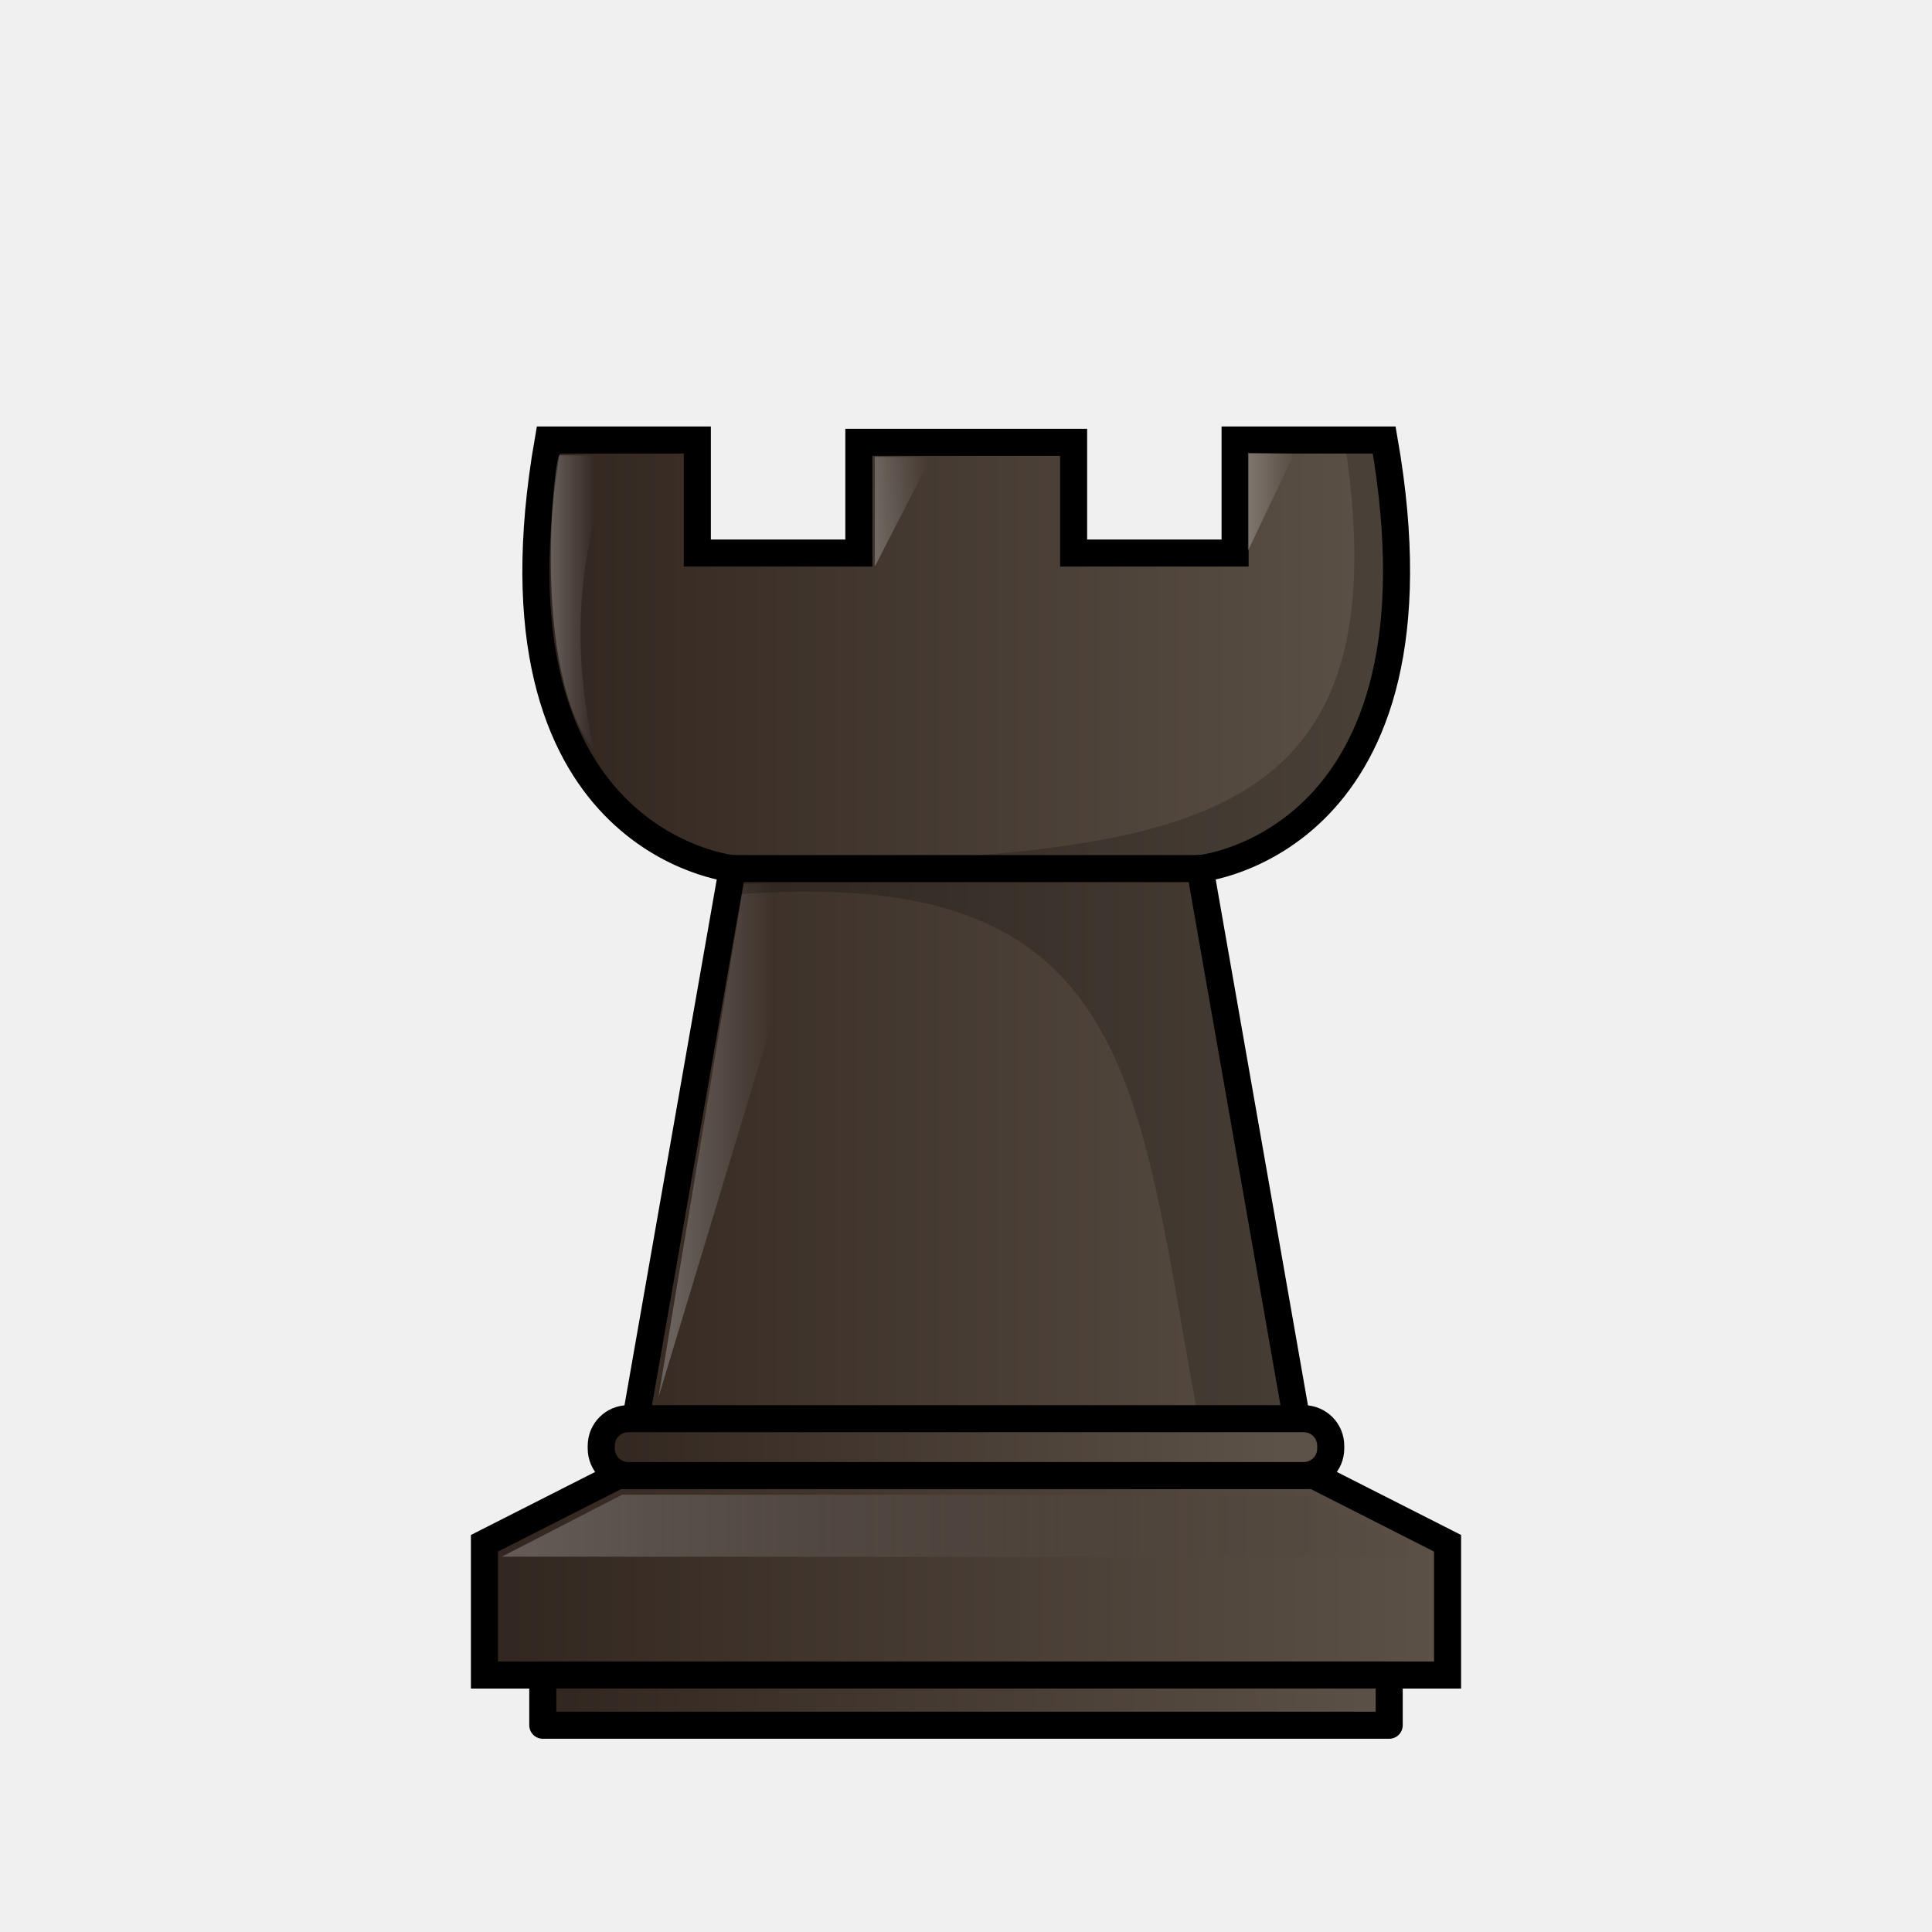
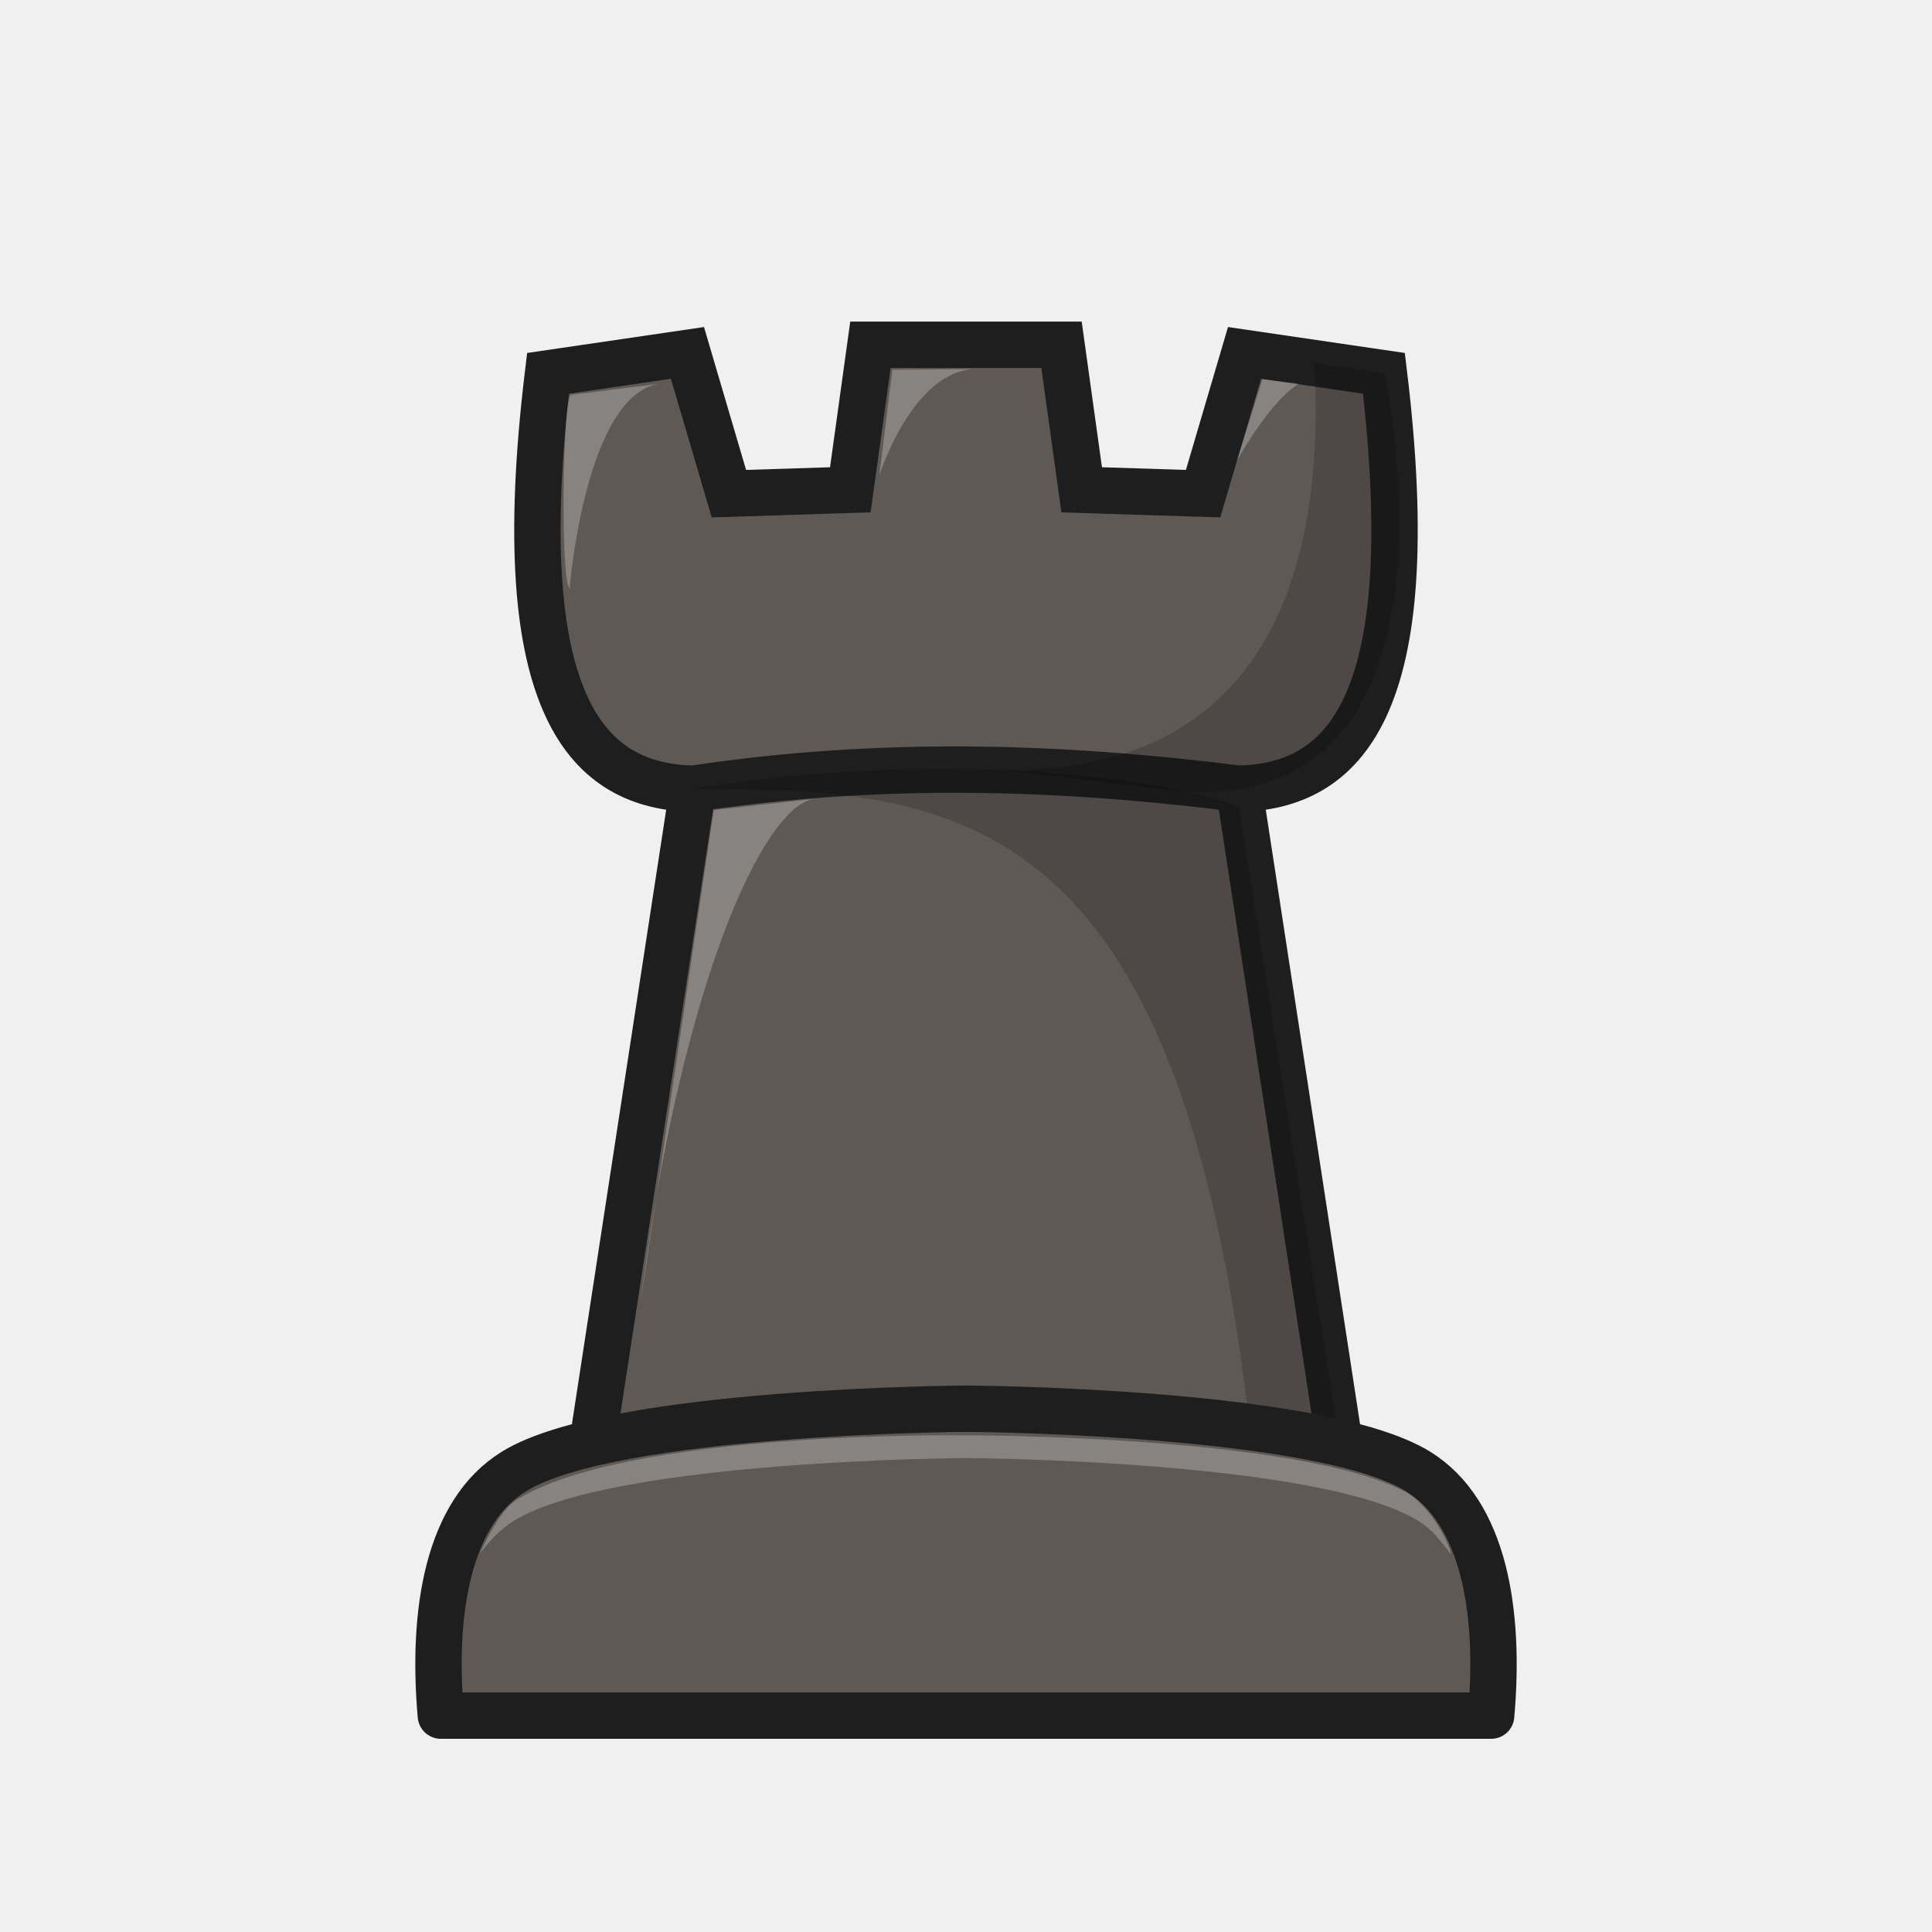
- <svg xmlns="http://www.w3.org/2000/svg" xmlns:xlink="http://www.w3.org/1999/xlink" width="50mm" height="50mm" clip-rule="evenodd" fill-rule="evenodd" image-rendering="optimizeQuality" shape-rendering="geometricPrecision" text-rendering="geometricPrecision" version="1.1" viewBox="0 0 50 50">
-   <defs>
-     <linearGradient id="linearGradient7179">
-       <stop style="stop-color:#ffffff" offset="0" />
-       <stop style="stop-color:#ffffff;stop-opacity:0" offset="1" />
-     </linearGradient>
-     <linearGradient id="linearGradient7643-2" x1="2112.2" x2="2135.1" y1="927.02" y2="927.02" gradientTransform="matrix(1 0 0 .98372 -2098.6 -886.89)" gradientUnits="userSpaceOnUse" xlink:href="#linearGradient5687" />
-     <linearGradient id="linearGradient4181-6-3-4" x1="1408" x2="1409.1" y1="1300.4" y2="1300.4" gradientTransform="matrix(1 0 0 .98372 -1393.7 -1264)" gradientUnits="userSpaceOnUse" xlink:href="#linearGradient7179" />
-     <linearGradient id="linearGradient4175-73-8-3" x1="1411.1" x2="1413.7" y1="1312.6" y2="1312.6" gradientTransform="matrix(1 0 0 .98372 -1393.7 -1264)" gradientUnits="userSpaceOnUse" xlink:href="#linearGradient7179" />
-     <linearGradient id="linearGradient4179-4-5-8" x1="1416.3" x2="1417.8" y1="1298.4" y2="1298.3" gradientTransform="matrix(1 0 0 .98372 -1393.7 -1264)" gradientUnits="userSpaceOnUse" xlink:href="#linearGradient7179" />
-     <linearGradient id="linearGradient4177-9-6-7" x1="1426.1" x2="1427.3" y1="1297.9" y2="1297.9" gradientTransform="matrix(1 0 0 .98372 -1393.8 -1264)" gradientUnits="userSpaceOnUse" xlink:href="#linearGradient7179" />
-     <linearGradient id="linearGradient6067-1-5-4" x1="2025.9" x2="2049.2" y1="940.82" y2="940.82" gradientTransform="matrix(1.1083,0,0,1.2594,-2233.3,-1144.1)" gradientUnits="userSpaceOnUse" xlink:href="#linearGradient5687" />
-     <linearGradient id="linearGradient6059-0-8-4" x1="2026.7" x2="2048.5" y1="939.8" y2="939.8" gradientTransform="matrix(1.1083 0 0 1.2594 -2233.3 -1144.1)" gradientUnits="userSpaceOnUse">
-       <stop style="stop-color:#ffffff" offset="0" />
-       <stop style="stop-color:#000000;stop-opacity:0" offset="1" />
-     </linearGradient>
-     <linearGradient id="linearGradient9360-9-6-75-6-4-4" x1="1922.3" x2="1944.6" y1="942.55" y2="942.55" gradientTransform="matrix(3.8328,0,0,2.7297,-7316,-2406.5)" gradientUnits="userSpaceOnUse" xlink:href="#linearGradient5687" />
-     <linearGradient id="linearGradient6269-7-4-7-2" x1="2065.9" x2="2080.5" y1="937.51" y2="937.51" gradientTransform="matrix(4.6919,0,0,2.3043,-9636.3,-2018.8)" gradientUnits="userSpaceOnUse" xlink:href="#linearGradient5687" />
-     <linearGradient id="linearGradient5687">
-       <stop style="stop-color:#31251f" offset="0" />
-       <stop style="stop-color:#5d5247" offset="1" />
-     </linearGradient>
-   </defs>
-   <path d="m14.188 11.388c-1.825 10.435 4.766 11.091 4.766 11.091l-2.844 16.209h17.791l-2.844-16.209s6.591-0.657 4.766-11.091h-3.859v2.924h-4.179v-2.865h-5.558v2.865h-4.18v-2.924z" style="fill:url(#linearGradient7643-2);stroke-width:.7;stroke:#000000" />
-   <path d="m14.476 11.782c-0.13 0.038-0.755 5.599 0.918 7.665-1.083-4.462 0.564-7.654 0.564-7.654z" style="fill:url(#linearGradient4181-6-3-4);opacity:.25" />
-   <path d="m19.248 22.882-2.207 13.279 4.026-13.302z" style="fill:url(#linearGradient4175-73-8-3);opacity:.25" />
-   <path d="m22.641 14.662v-2.839l1.455 0.01z" style="fill:url(#linearGradient4179-4-5-8);opacity:.25" />
-   <path d="m32.298 14.251v-2.534l1.202 0.01z" style="fill:url(#linearGradient4177-9-6-7);opacity:.25" />
-   <path d="m15.992 38.187-3.455 1.753v3.41h24.926v-3.41l-3.455-1.753h-9.008z" style="fill:url(#linearGradient6067-1-5-4);stroke-width:.7;stroke:#000000" />
-   <path d="m12.988 40.286 3.116-1.604 17.801 0.01 3.12 1.604z" style="fill:url(#linearGradient6059-0-8-4);opacity:.25" />
-   <path d="m18.953 22.479h12.103" style="fill:none;stroke-width:.7;stroke:#000000" />
-   <path d="m34.793 11.388c1.688 10.88-5.087 10.565-15.84 11.091l-0.126 0.69c11.24-0.972 10.526 5.562 12.487 15.08h2.646l-2.904-15.771s6.591-0.657 4.766-11.091z" style="fill:#000000;opacity:.2" />
-   <path transform="scale(.26458)" d="m53.092 163.84v4.914h82.793v-4.914h-82.793z" style="fill:url(#linearGradient9360-9-6-75-6-4-4);paint-order:normal;stroke-linecap:round;stroke-linejoin:round;stroke-width:2.646;stroke:#000000" />
-   <path transform="scale(.26458)" d="m61.459 138.77c-1.468 0-2.65 1.181-2.65 2.648v0.266c0 1.468 1.183 2.648 2.65 2.648h66.059c1.468 0 2.648-1.181 2.648-2.648v-0.266c0-1.468-1.181-2.648-2.648-2.648h-66.059z" style="fill:url(#linearGradient6269-7-4-7-2);paint-order:normal;stroke-linecap:round;stroke-linejoin:round;stroke-width:2.646;stroke:#000000" />
+ <svg xmlns="http://www.w3.org/2000/svg" width="50mm" height="50mm" clip-rule="evenodd" fill-rule="evenodd" image-rendering="optimizeQuality" shape-rendering="geometricPrecision" text-rendering="geometricPrecision" version="1.1" viewBox="0 0 50 50">
+   <path d="m17.932 20.414c4.906-0.741 9.579-0.578 14.136 0m-17.885-10.752c-1.059 8.767 1.103 10.677 3.748 10.752l-2.786 18.159h19.709l-2.786-18.159c2.645-0.074 4.807-1.985 3.748-10.752l-3.607-0.529-1.073 3.643-3.142-0.1-0.522-3.754h-4.945l-0.521 3.754-3.142 0.1-1.073-3.643z" style="clip-rule:evenodd;fill-rule:evenodd;fill:#5f5955;image-rendering:optimizeQuality;shape-rendering:geometricPrecision;stroke-width:1.2;stroke:#1e1e1e" />
+   <path d="m17.932 20.414c6.828 0 12.588 0.408 14.419 16.572l2.319 0.386-2.602-16.428c-0.031-0.308-6.088-1.822-14.136-0.529z" style="clip-rule:evenodd;fill-rule:evenodd;image-rendering:optimizeQuality;opacity:.18;shape-rendering:geometricPrecision" />
+   <path d="m14.777 10.219 2.277-0.286c-1.914 0.312-2.313 5.296-2.313 5.296-0.238-0.177-0.188-4.903 0.036-5.01z" style="clip-rule:evenodd;fill-rule:evenodd;fill:#ffffff;image-rendering:optimizeQuality;opacity:.25;shape-rendering:geometricPrecision" />
+   <path d="m25.276 9.551c-1.648 0-2.519 2.748-2.519 2.748l0.337-2.729z" style="clip-rule:evenodd;fill-rule:evenodd;fill:#ffffff;image-rendering:optimizeQuality;opacity:.25;shape-rendering:geometricPrecision" />
+   <path d="m32.671 9.816 0.934 0.118c-0.785 0.5-1.591 1.988-1.591 1.988z" style="clip-rule:evenodd;fill-rule:evenodd;fill:#ffffff;image-rendering:optimizeQuality;opacity:.25;shape-rendering:geometricPrecision" />
+   <path d="m18.472 20.964 2.621-0.293c-1.364 0.153-3.509 4.982-4.526 13.113z" style="clip-rule:evenodd;fill-rule:evenodd;fill:#ffffff;image-rendering:optimizeQuality;opacity:.25;shape-rendering:geometricPrecision" />
+   <path d="m34.013 9.398c0.357 6.364-1.95 10.603-8.041 10.536l4.778 0.563c7.523 0.309 5.101-10.806 5.067-10.835z" style="clip-rule:evenodd;fill-rule:evenodd;image-rendering:optimizeQuality;opacity:.18;shape-rendering:geometricPrecision" />
+   <path d="m25 36.457s-9.131 0.048-11.691 1.619c-1.727 1.06-2.135 3.651-1.9 6.324h27.182c0.235-2.672-0.173-5.263-1.9-6.324-2.56-1.571-11.691-1.619-11.691-1.619z" style="clip-rule:evenodd;fill-rule:evenodd;fill:#5f5955;image-rendering:optimizeQuality;shape-rendering:geometricPrecision;stroke-linejoin:round;stroke-width:1.2;stroke:#1e1e1e" />
+   <path d="m25 37.146s-8.712-0.137-11.624 1.666c-0.37 0.229-0.699 0.839-0.954 1.39 0.261-0.331 0.502-0.613 0.887-0.849 2.56-1.571 11.691-1.619 11.691-1.619s9.132 0.048 11.692 1.619c0.391 0.24 0.592 0.532 0.856 0.87 0.026-0.076-0.408-1.158-1.144-1.596-2.755-1.492-11.403-1.481-11.403-1.481z" style="clip-rule:evenodd;fill-rule:evenodd;fill:#ffffff;image-rendering:optimizeQuality;opacity:.25;shape-rendering:geometricPrecision" />
</svg>
